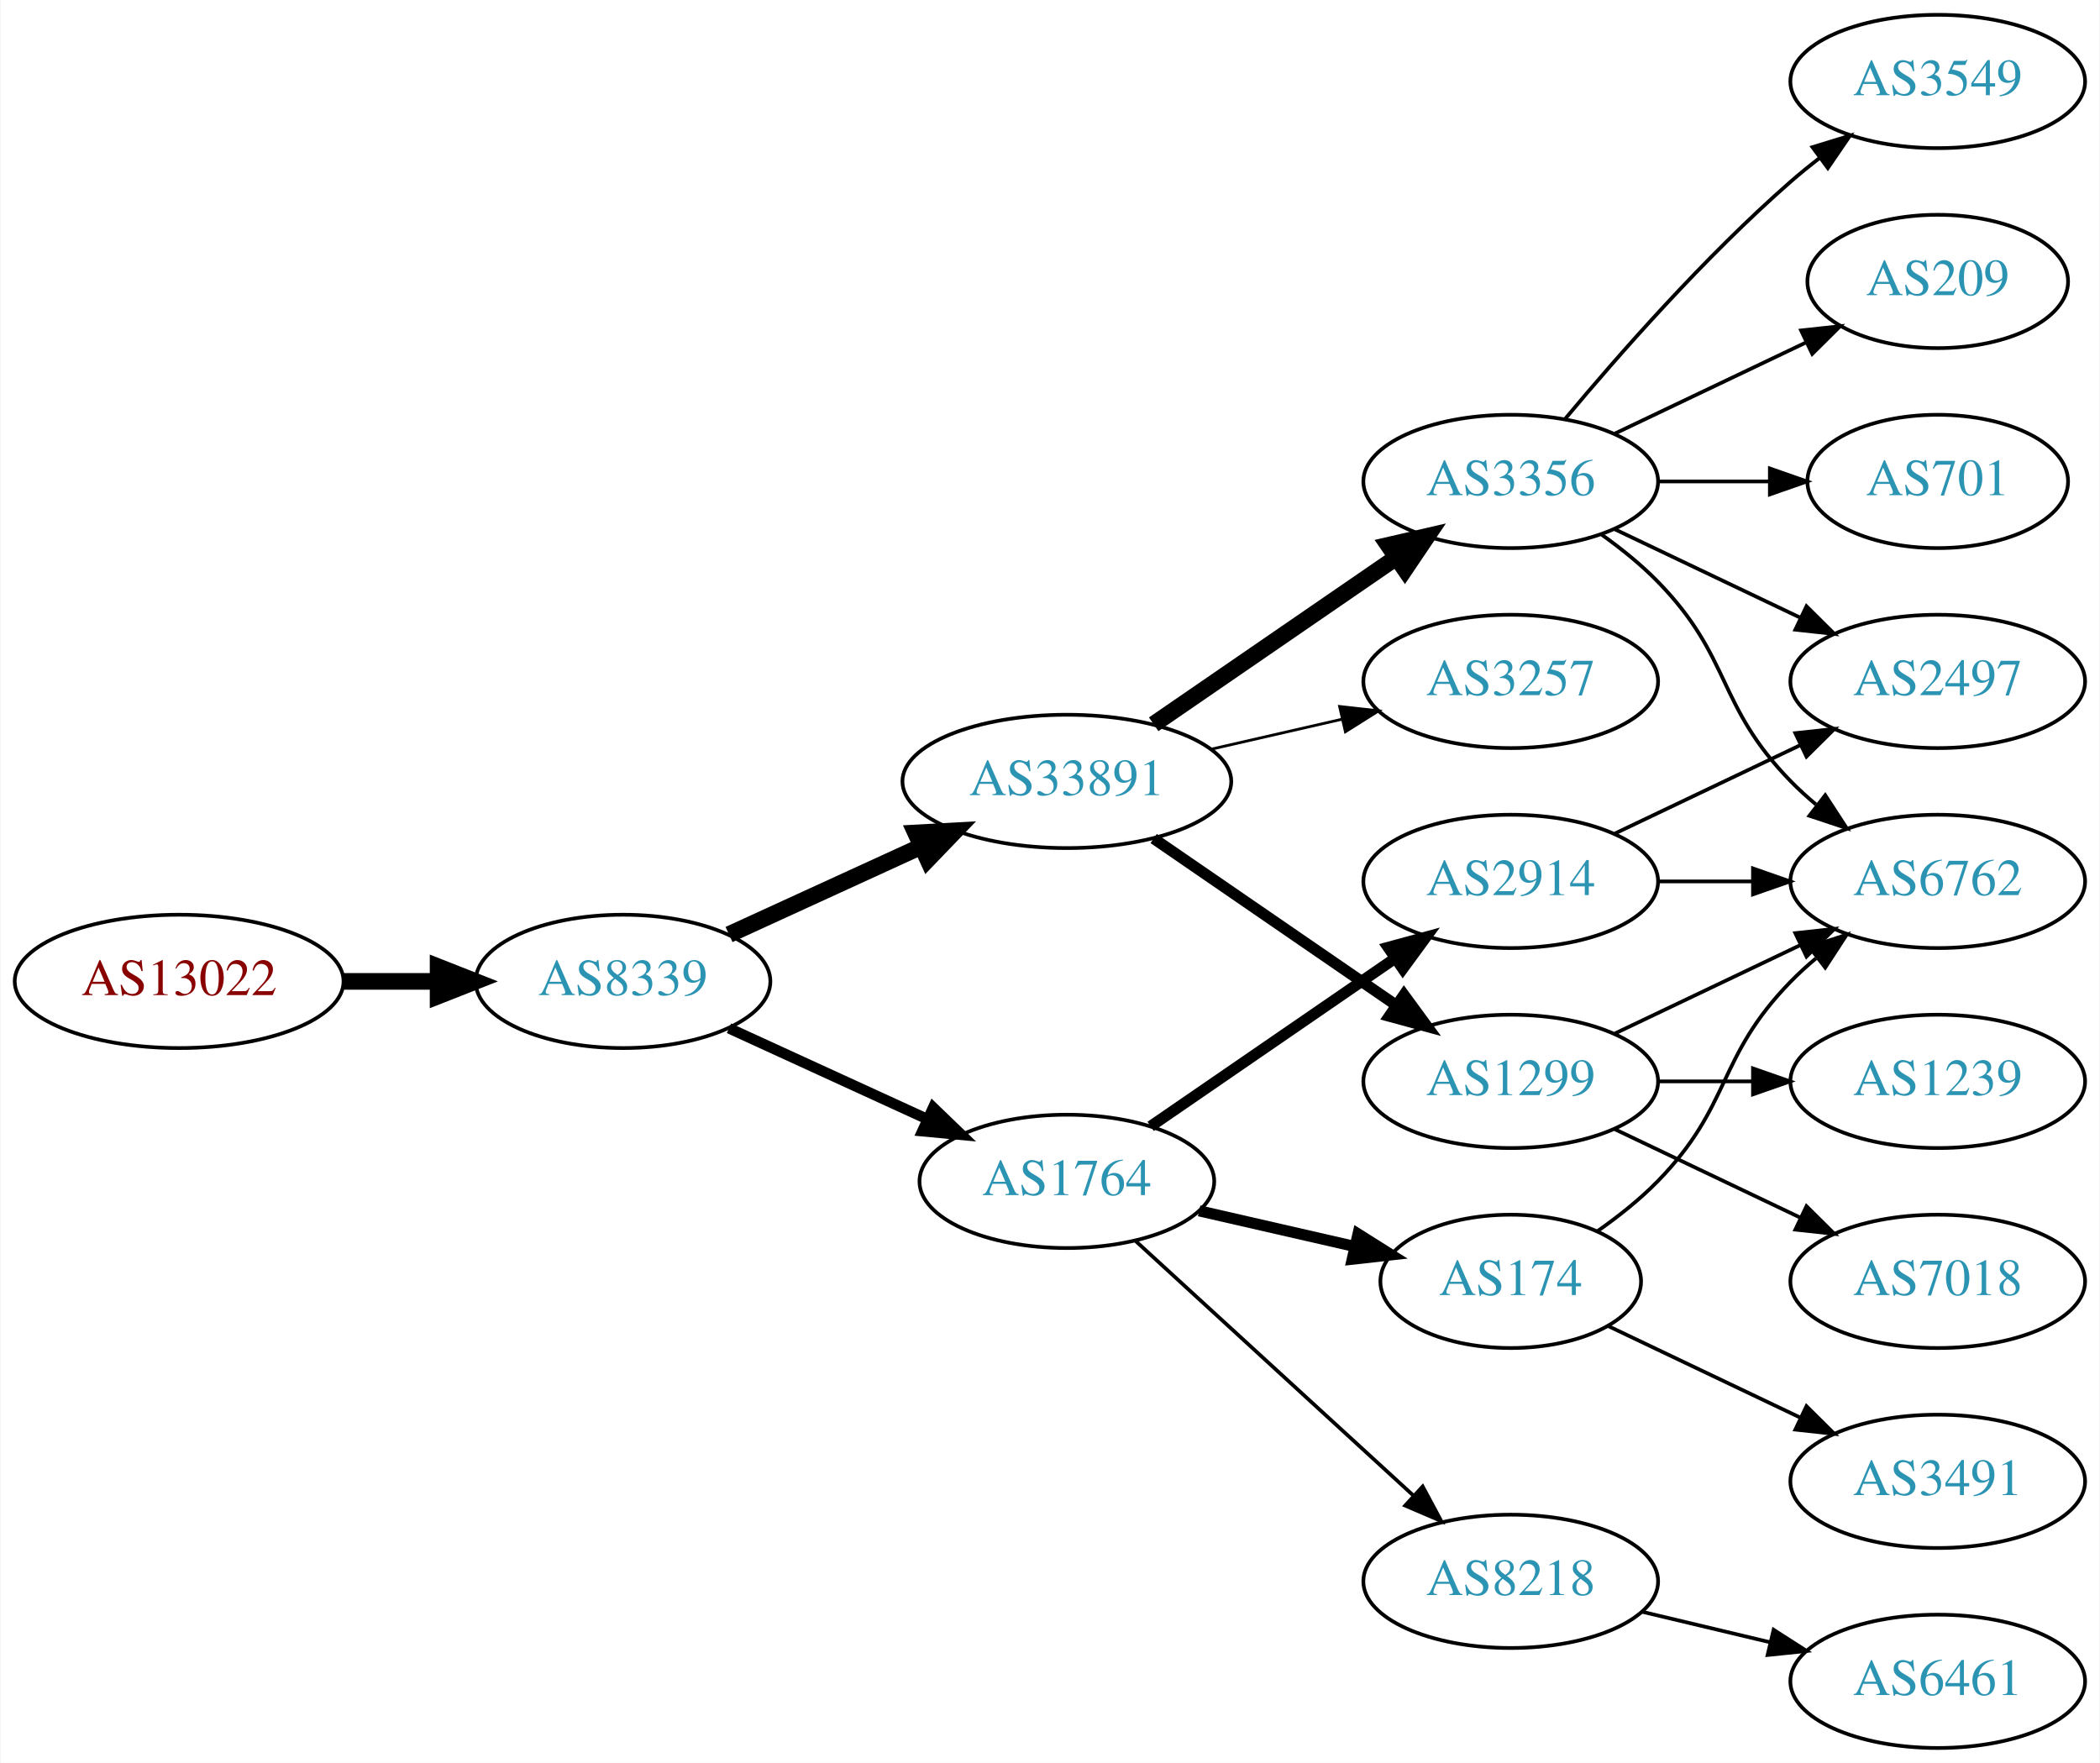
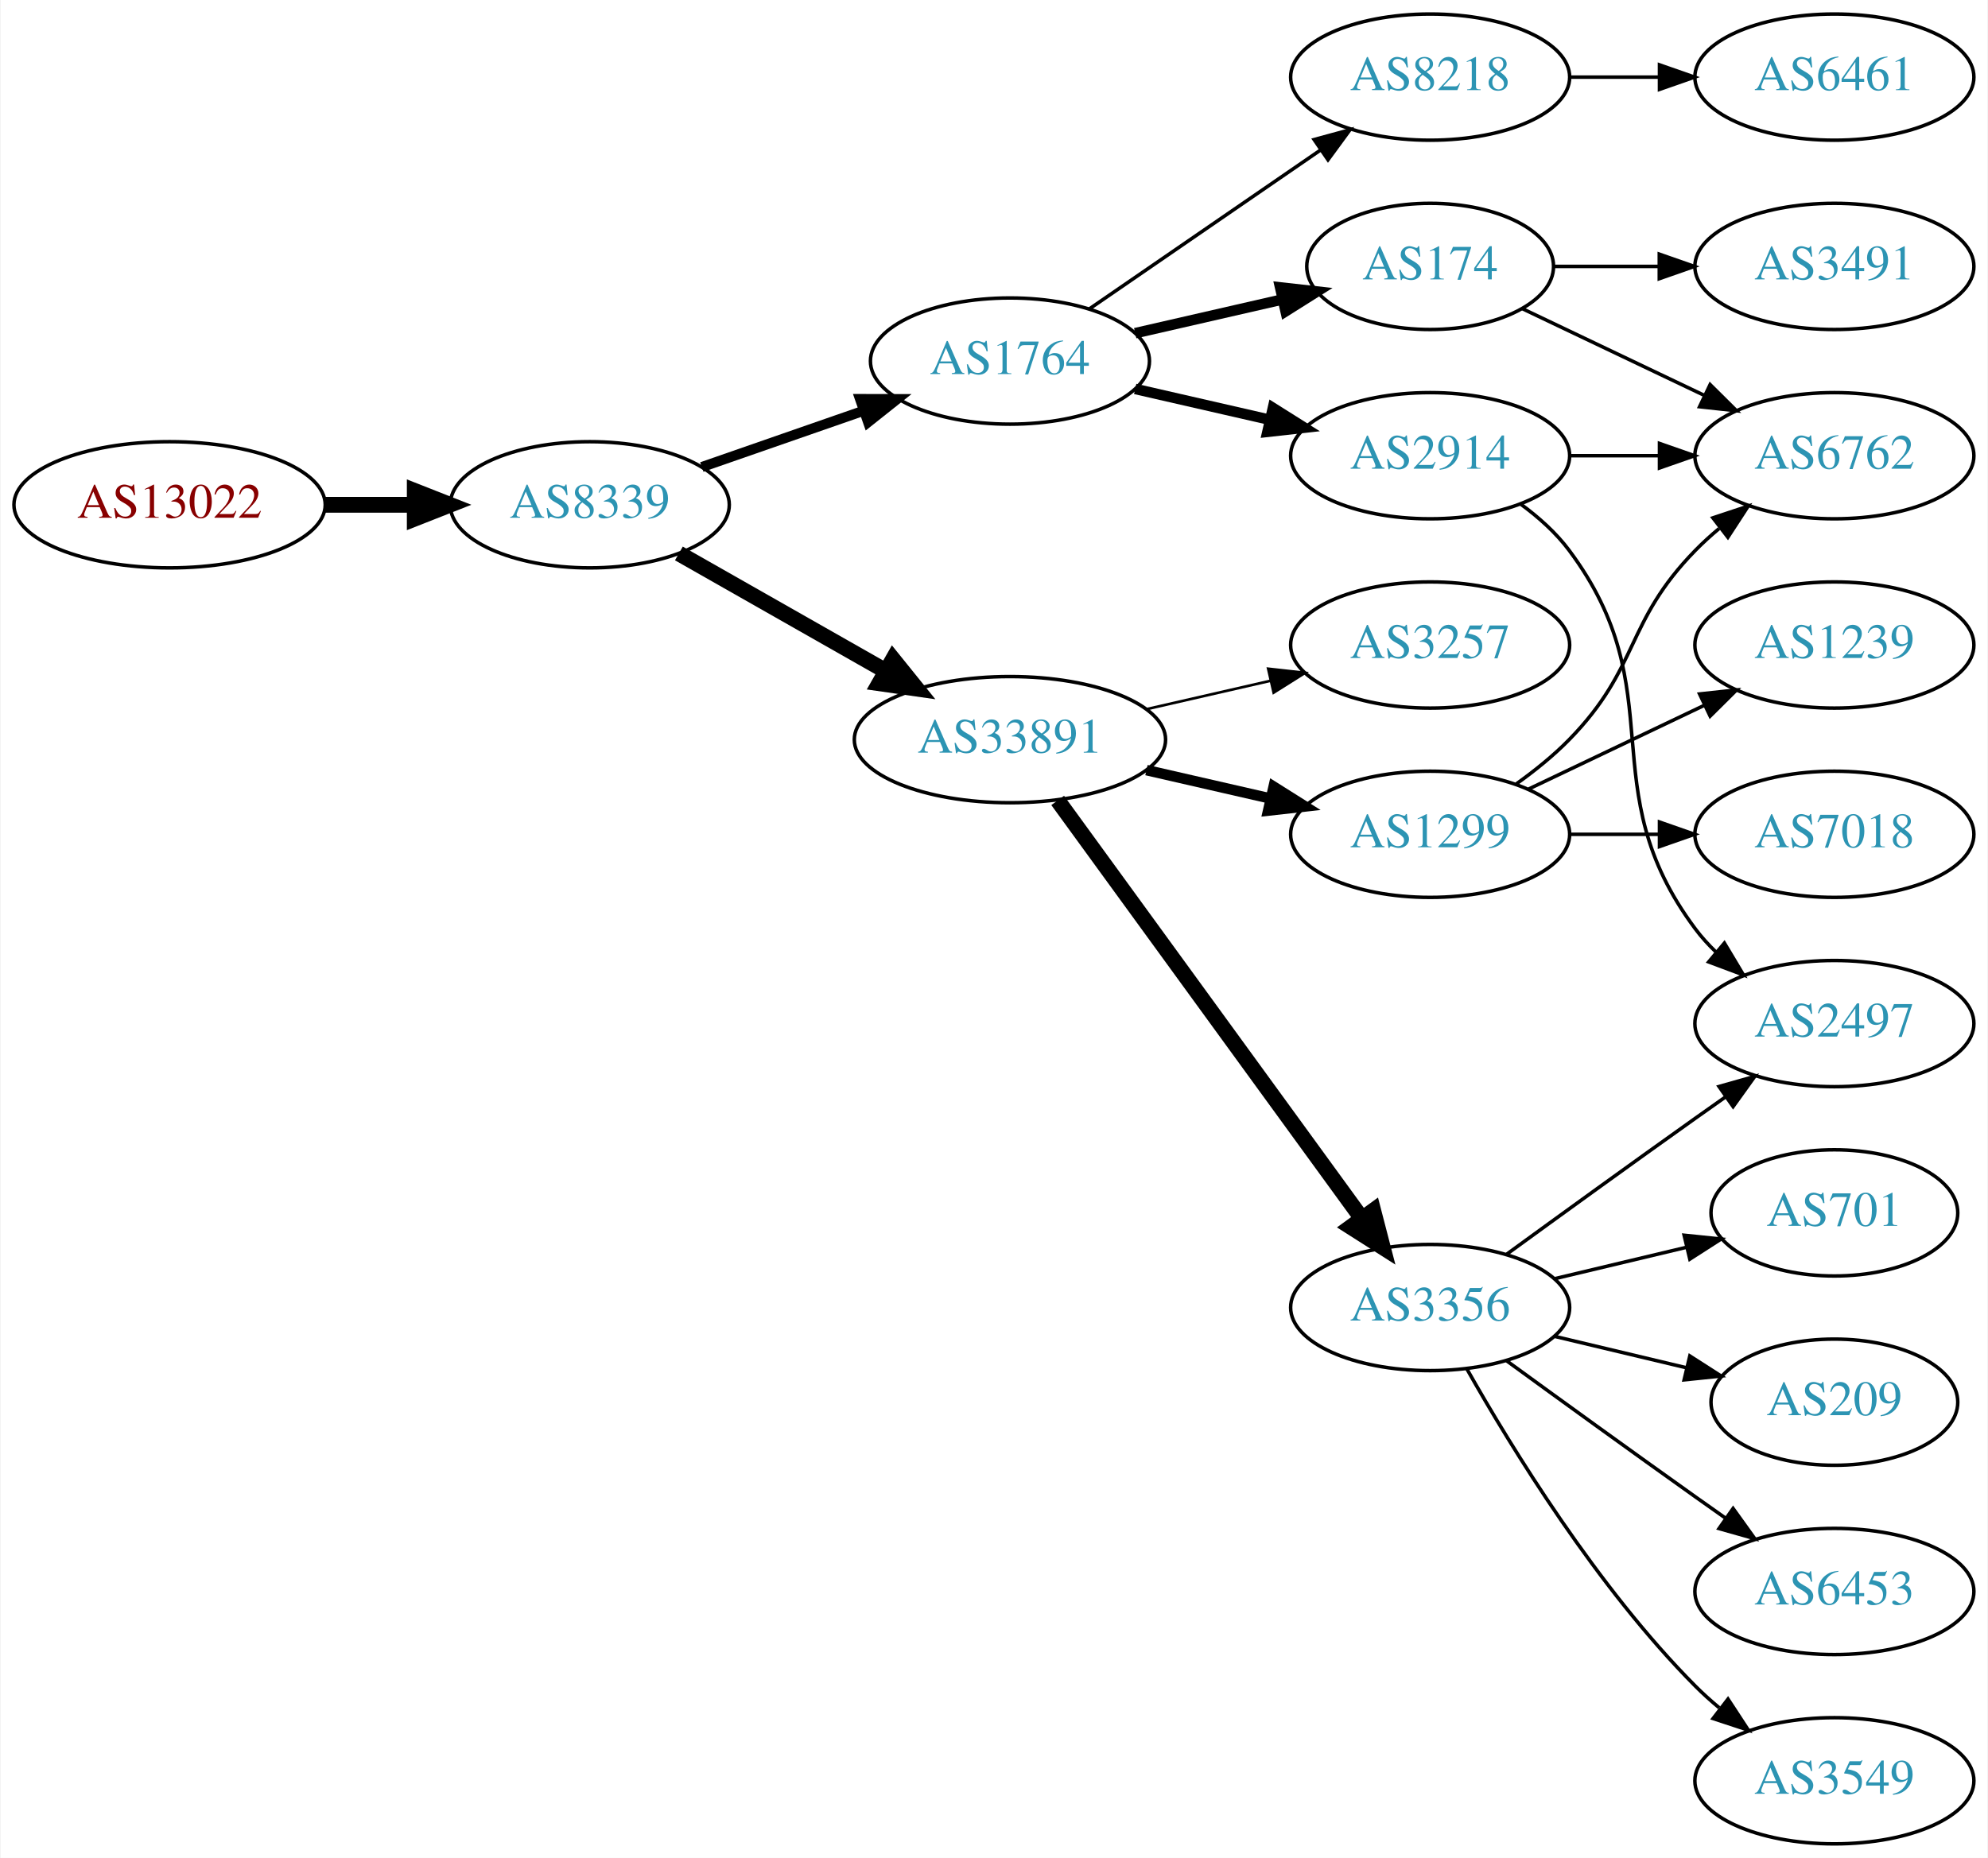
- <svg xmlns="http://www.w3.org/2000/svg" xmlns:xlink="http://www.w3.org/1999/xlink" width="567pt" height="476pt" viewBox="0.00 0.00 566.66 476.00">
-   <g id="graph0" class="graph" transform="scale(1 1) rotate(0) translate(4 472)">
-     <polygon fill="white" stroke="none" points="-4,4 -4,-472 562.663,-472 562.663,4 -4,4" />
+ <svg xmlns="http://www.w3.org/2000/svg" xmlns:xlink="http://www.w3.org/1999/xlink" width="567pt" height="530pt" viewBox="0.00 0.00 566.66 530.00">
+   <g id="graph0" class="graph" transform="scale(1 1) rotate(0) translate(4 526)">
+     <polygon fill="white" stroke="none" points="-4,4 -4,-526 562.663,-526 562.663,4 -4,4" />
    <g id="node1" class="node">
      <g id="a_node1">
        <a xlink:href="/asn/13022" xlink:title="AS13022 ~ STREAMS_GMBH [AT]">
-           <ellipse fill="#ffffff" stroke="black" cx="44.196" cy="-207" rx="44.393" ry="18" />
-           <text text-anchor="middle" x="44.196" y="-203.3" font-family="Times,serif" font-size="14.00" fill="#880000">AS13022</text>
+           <ellipse fill="#ffffff" stroke="black" cx="44.196" cy="-382" rx="44.393" ry="18" />
+           <text text-anchor="middle" x="44.196" y="-378.3" font-family="Times,serif" font-size="14.00" fill="#880000">AS13022</text>
        </a>
      </g>
    </g>
    <g id="node2" class="node">
      <g id="a_node2">
        <a xlink:href="/asn/8339" xlink:title="AS8339 ~ kabelplus GmbH [AT]">
-           <ellipse fill="#ffffff" stroke="black" cx="164.039" cy="-207" rx="39.794" ry="18" />
-           <text text-anchor="middle" x="164.039" y="-203.3" font-family="Times,serif" font-size="14.00" fill="#2c94b3">AS8339</text>
+           <ellipse fill="#ffffff" stroke="black" cx="164.039" cy="-382" rx="39.794" ry="18" />
+           <text text-anchor="middle" x="164.039" y="-378.3" font-family="Times,serif" font-size="14.00" fill="#2c94b3">AS8339</text>
        </a>
      </g>
    </g>
    <g id="edge1" class="edge">
-       <path fill="none" stroke="black" stroke-width="4.5" d="M88.407,-207C96.72,-207 105.482,-207 113.965,-207" />
-       <polygon fill="black" stroke="black" stroke-width="4.5" points="114.123,-210.938 124.123,-207 114.123,-203.063 114.123,-210.938" />
+       <path fill="none" stroke="black" stroke-width="4.5" d="M88.407,-382C96.72,-382 105.482,-382 113.965,-382" />
+       <polygon fill="black" stroke="black" stroke-width="4.5" points="114.123,-385.938 124.123,-382 114.123,-378.063 114.123,-385.938" />
    </g>
    <g id="node3" class="node">
      <g id="a_node3">
-         <a xlink:href="/asn/33891" xlink:title="AS33891 ~ CORE-BACKBONE GMBH GLOBAL NETWORK [DE]">
-           <ellipse fill="#ffffff" stroke="black" cx="283.881" cy="-261" rx="44.393" ry="18" />
-           <text text-anchor="middle" x="283.881" y="-257.3" font-family="Times,serif" font-size="14.00" fill="#2c94b3">AS33891</text>
+         <a xlink:href="/asn/1764" xlink:title="AS1764 ~ NEXTLAYER-AS [AT]">
+           <ellipse fill="#ffffff" stroke="black" cx="283.881" cy="-423" rx="39.794" ry="18" />
+           <text text-anchor="middle" x="283.881" y="-419.3" font-family="Times,serif" font-size="14.00" fill="#2c94b3">AS1764</text>
        </a>
      </g>
    </g>
    <g id="edge2" class="edge">
-       <path fill="none" stroke="black" stroke-width="4.5" d="M192.667,-219.661C208.165,-226.762 227.732,-235.728 244.678,-243.494" />
-       <polygon fill="black" stroke="black" stroke-width="4.5" points="243.05,-247.079 253.781,-247.665 246.33,-239.92 243.05,-247.079" />
+       <path fill="none" stroke="black" stroke-width="2.864" d="M196,-392.772C210.097,-397.677 226.973,-403.548 242.087,-408.807" />
+       <polygon fill="black" stroke="black" stroke-width="2.864" points="241.122,-412.177 251.717,-412.157 243.423,-405.566 241.122,-412.177" />
    </g>
    <g id="node4" class="node">
      <g id="a_node4">
-         <a xlink:href="/asn/1764" xlink:title="AS1764 ~ NEXTLAYER-AS [AT]">
-           <ellipse fill="#ffffff" stroke="black" cx="283.881" cy="-153" rx="39.794" ry="18" />
-           <text text-anchor="middle" x="283.881" y="-149.3" font-family="Times,serif" font-size="14.00" fill="#2c94b3">AS1764</text>
+         <a xlink:href="/asn/33891" xlink:title="AS33891 ~ CORE-BACKBONE GMBH GLOBAL NETWORK [DE]">
+           <ellipse fill="#ffffff" stroke="black" cx="283.881" cy="-315" rx="44.393" ry="18" />
+           <text text-anchor="middle" x="283.881" y="-311.3" font-family="Times,serif" font-size="14.00" fill="#2c94b3">AS33891</text>
        </a>
      </g>
    </g>
    <g id="edge3" class="edge">
-       <path fill="none" stroke="black" stroke-width="2.864" d="M192.667,-194.339C208.624,-187.027 228.895,-177.739 246.178,-169.819" />
-       <polygon fill="black" stroke="black" stroke-width="2.864" points="247.793,-172.929 255.425,-165.581 244.876,-166.565 247.793,-172.929" />
+       <path fill="none" stroke="black" stroke-width="4.5" d="M189.456,-368.118C206.489,-358.433 229.461,-345.372 248.364,-334.625" />
+       <polygon fill="black" stroke="black" stroke-width="4.5" points="250.526,-337.925 257.273,-329.56 246.633,-331.08 250.526,-337.925" />
    </g>
    <g id="node5" class="node">
      <g id="a_node5">
-         <a xlink:href="/asn/3356" xlink:title="AS3356 ~ Level 3 Parent, LLC [US]">
-           <ellipse fill="#ffffff" stroke="black" cx="403.724" cy="-342" rx="39.794" ry="18" />
-           <text text-anchor="middle" x="403.724" y="-338.3" font-family="Times,serif" font-size="14.00" fill="#2c94b3">AS3356</text>
+         <a xlink:href="/asn/8218" xlink:title="AS8218 ~ legacy Neotelecoms [FR]">
+           <ellipse fill="#ffffff" stroke="black" cx="403.724" cy="-504" rx="39.794" ry="18" />
+           <text text-anchor="middle" x="403.724" y="-500.3" font-family="Times,serif" font-size="14.00" fill="#2c94b3">AS8218</text>
        </a>
      </g>
    </g>
    <g id="edge4" class="edge">
-       <path fill="none" stroke="black" stroke-width="4.5" d="M307.324,-276.426C325.905,-289.198 352.466,-307.455 372.846,-321.463" />
-       <polygon fill="black" stroke="black" stroke-width="4.5" points="370.689,-324.758 381.16,-327.178 375.149,-318.269 370.689,-324.758" />
+       <path fill="none" stroke="black" d="M306.495,-437.857C324.984,-450.565 351.798,-468.995 372.427,-483.175" />
+       <polygon fill="black" stroke="black" points="370.624,-486.183 380.848,-488.963 374.589,-480.414 370.624,-486.183" />
    </g>
    <g id="node6" class="node">
      <g id="a_node6">
-         <a xlink:href="/asn/1299" xlink:title="AS1299 ~ Telia Carrier [EU]">
-           <ellipse fill="#ffffff" stroke="black" cx="403.724" cy="-180" rx="39.794" ry="18" />
-           <text text-anchor="middle" x="403.724" y="-176.3" font-family="Times,serif" font-size="14.00" fill="#2c94b3">AS1299</text>
+         <a xlink:href="/asn/2914" xlink:title="AS2914 ~ NTT America, Inc. [US]">
+           <ellipse fill="#ffffff" stroke="black" cx="403.724" cy="-396" rx="39.794" ry="18" />
+           <text text-anchor="middle" x="403.724" y="-392.3" font-family="Times,serif" font-size="14.00" fill="#2c94b3">AS2914</text>
        </a>
      </g>
    </g>
    <g id="edge5" class="edge">
-       <path fill="none" stroke="black" stroke-width="3" d="M307.324,-245.574C325.905,-232.802 352.466,-214.545 372.846,-200.537" />
-       <polygon fill="black" stroke="black" stroke-width="3" points="374.902,-203.371 381.16,-194.822 370.936,-197.602 374.902,-203.371" />
+       <path fill="none" stroke="black" stroke-width="3" d="M319.6,-415.045C331.6,-412.296 345.221,-409.175 357.914,-406.267" />
+       <polygon fill="black" stroke="black" stroke-width="3" points="358.88,-409.636 367.845,-403.991 357.316,-402.813 358.88,-409.636" />
    </g>
    <g id="node7" class="node">
      <g id="a_node7">
+         <a xlink:href="/asn/174" xlink:title="AS174 ~ Cogent Communications [US]">
+           <ellipse fill="#ffffff" stroke="black" cx="403.724" cy="-450" rx="35.194" ry="18" />
+           <text text-anchor="middle" x="403.724" y="-446.3" font-family="Times,serif" font-size="14.00" fill="#2c94b3">AS174</text>
+         </a>
+       </g>
+     </g>
+     <g id="edge6" class="edge">
+       <path fill="none" stroke="black" stroke-width="3" d="M319.6,-430.955C332.693,-433.955 347.715,-437.396 361.356,-440.522" />
+       <polygon fill="black" stroke="black" stroke-width="3" points="360.934,-444.016 371.463,-442.838 362.497,-437.193 360.934,-444.016" />
+     </g>
+     <g id="node9" class="node">
+       <g id="a_node9">
+         <a xlink:href="/asn/3356" xlink:title="AS3356 ~ Level 3 Parent, LLC [US]">
+           <ellipse fill="#ffffff" stroke="black" cx="403.724" cy="-153" rx="39.794" ry="18" />
+           <text text-anchor="middle" x="403.724" y="-149.3" font-family="Times,serif" font-size="14.00" fill="#2c94b3">AS3356</text>
+         </a>
+       </g>
+     </g>
+     <g id="edge8" class="edge">
+       <path fill="none" stroke="black" stroke-width="4.5" d="M297.492,-297.663C318.313,-269.04 359.975,-211.767 384.164,-178.514" />
+       <polygon fill="black" stroke="black" stroke-width="4.5" points="387.505,-180.615 390.203,-170.212 381.136,-175.983 387.505,-180.615" />
+     </g>
+     <g id="node10" class="node">
+       <g id="a_node10">
+         <a xlink:href="/asn/1299" xlink:title="AS1299 ~ Telia Carrier [EU]">
+           <ellipse fill="#ffffff" stroke="black" cx="403.724" cy="-288" rx="39.794" ry="18" />
+           <text text-anchor="middle" x="403.724" y="-284.3" font-family="Times,serif" font-size="14.00" fill="#2c94b3">AS1299</text>
+         </a>
+       </g>
+     </g>
+     <g id="edge9" class="edge">
+       <path fill="none" stroke="black" stroke-width="3" d="M322.816,-306.308C334.057,-303.733 346.469,-300.889 358.092,-298.226" />
+       <polygon fill="black" stroke="black" stroke-width="3" points="359.088,-301.588 368.054,-295.943 357.525,-294.765 359.088,-301.588" />
+     </g>
+     <g id="node11" class="node">
+       <g id="a_node11">
        <a xlink:href="/asn/3257" xlink:title="AS3257 ~ GTT [DE]">
-           <ellipse fill="#ffffff" stroke="black" cx="403.724" cy="-288" rx="39.794" ry="18" />
-           <text text-anchor="middle" x="403.724" y="-284.3" font-family="Times,serif" font-size="14.00" fill="#2c94b3">AS3257</text>
-         </a>
-       </g>
-     </g>
-     <g id="edge6" class="edge">
-       <path fill="none" stroke="black" stroke-width="0.75" d="M322.816,-269.692C334.057,-272.267 346.469,-275.111 358.092,-277.774" />
-       <polygon fill="black" stroke="black" stroke-width="0.75" points="357.525,-281.235 368.054,-280.057 359.088,-274.412 357.525,-281.235" />
+           <ellipse fill="#ffffff" stroke="black" cx="403.724" cy="-342" rx="39.794" ry="18" />
+           <text text-anchor="middle" x="403.724" y="-338.3" font-family="Times,serif" font-size="14.00" fill="#2c94b3">AS3257</text>
+         </a>
+       </g>
+     </g>
+     <g id="edge10" class="edge">
+       <path fill="none" stroke="black" stroke-width="0.75" d="M322.816,-323.692C334.057,-326.267 346.469,-329.111 358.092,-331.774" />
+       <polygon fill="black" stroke="black" stroke-width="0.75" points="357.525,-335.235 368.054,-334.057 359.088,-328.412 357.525,-335.235" />
+     </g>
+     <g id="node8" class="node">
+       <g id="a_node8">
+         <a xlink:href="/asn/6461" xlink:title="AS6461 ~ Zayo Bandwidth [US]">
+           <ellipse fill="#ffffff" stroke="black" cx="519.017" cy="-504" rx="39.794" ry="18" />
+           <text text-anchor="middle" x="519.017" y="-500.3" font-family="Times,serif" font-size="14.00" fill="#2c94b3">AS6461</text>
+         </a>
+       </g>
+     </g>
+     <g id="edge7" class="edge">
+       <path fill="none" stroke="black" d="M443.396,-504C451.599,-504 460.363,-504 468.895,-504" />
+       <polygon fill="black" stroke="black" points="469.134,-507.5 479.134,-504 469.134,-500.5 469.134,-507.5" />
+     </g>
+     <g id="node16" class="node">
+       <g id="a_node16">
+         <a xlink:href="/asn/2497" xlink:title="AS2497 ~ Internet Initiative Japan Inc. [JP]">
+           <ellipse fill="#ffffff" stroke="black" cx="519.017" cy="-234" rx="39.794" ry="18" />
+           <text text-anchor="middle" x="519.017" y="-230.3" font-family="Times,serif" font-size="14.00" fill="#2c94b3">AS2497</text>
+         </a>
+       </g>
+     </g>
+     <g id="edge16" class="edge">
+       <path fill="none" stroke="black" d="M429.655,-382.118C434.731,-378.389 439.649,-373.984 443.37,-369 473.642,-328.458 449.099,-301.542 479.37,-261 481.115,-258.664 483.122,-256.455 485.285,-254.383" />
+       <polygon fill="black" stroke="black" points="487.645,-256.973 493.086,-247.882 483.163,-251.595 487.645,-256.973" />
+     </g>
+     <g id="node17" class="node">
+       <g id="a_node17">
+         <a xlink:href="/asn/6762" xlink:title="AS6762 ~ TELECOM ITALIA SPARKLE S.p.A. [IT]">
+           <ellipse fill="#ffffff" stroke="black" cx="519.017" cy="-396" rx="39.794" ry="18" />
+           <text text-anchor="middle" x="519.017" y="-392.3" font-family="Times,serif" font-size="14.00" fill="#2c94b3">AS6762</text>
+         </a>
+       </g>
+     </g>
+     <g id="edge17" class="edge">
+       <path fill="none" stroke="black" d="M443.396,-396C451.599,-396 460.363,-396 468.895,-396" />
+       <polygon fill="black" stroke="black" points="469.134,-399.5 479.134,-396 469.134,-392.5 469.134,-399.5" />
+     </g>
+     <g id="edge22" class="edge">
+       <path fill="none" stroke="black" d="M430.149,-437.881C445.452,-430.587 465.175,-421.186 482.057,-413.14" />
+       <polygon fill="black" stroke="black" points="483.576,-416.293 491.097,-408.831 480.564,-409.974 483.576,-416.293" />
+     </g>
+     <g id="node20" class="node">
+       <g id="a_node20">
+         <a xlink:href="/asn/3491" xlink:title="AS3491 ~ PCCW Global, Inc. [US]">
+           <ellipse fill="#ffffff" stroke="black" cx="519.017" cy="-450" rx="39.794" ry="18" />
+           <text text-anchor="middle" x="519.017" y="-446.3" font-family="Times,serif" font-size="14.00" fill="#2c94b3">AS3491</text>
+         </a>
+       </g>
+     </g>
+     <g id="edge21" class="edge">
+       <path fill="none" stroke="black" d="M439.023,-450C448.4,-450 458.75,-450 468.785,-450" />
+       <polygon fill="black" stroke="black" points="469.074,-453.5 479.074,-450 469.074,-446.5 469.074,-453.5" />
+     </g>
+     <g id="node12" class="node">
+       <g id="a_node12">
+         <a xlink:href="/asn/6453" xlink:title="AS6453 ~ TATA COMMUNICATIONS (AMERICA) INC [US]">
+           <ellipse fill="#ffffff" stroke="black" cx="519.017" cy="-72" rx="39.794" ry="18" />
+           <text text-anchor="middle" x="519.017" y="-68.3" font-family="Times,serif" font-size="14.00" fill="#2c94b3">AS6453</text>
+         </a>
+       </g>
+     </g>
+     <g id="edge11" class="edge">
+       <path fill="none" stroke="black" d="M425.572,-137.778C440.506,-126.909 461.12,-111.975 479.37,-99 482.191,-96.995 485.134,-94.915 488.082,-92.841" />
+       <polygon fill="black" stroke="black" points="490.128,-95.681 496.306,-87.074 486.109,-89.95 490.128,-95.681" />
    </g>
    <g id="node13" class="node">
      <g id="a_node13">
-         <a xlink:href="/asn/174" xlink:title="AS174 ~ Cogent Communications [US]">
-           <ellipse fill="#ffffff" stroke="black" cx="403.724" cy="-126" rx="35.194" ry="18" />
-           <text text-anchor="middle" x="403.724" y="-122.3" font-family="Times,serif" font-size="14.00" fill="#2c94b3">AS174</text>
+         <a xlink:href="/asn/3549" xlink:title="AS3549 ~ Level 3 Parent, LLC [US]">
+           <ellipse fill="#ffffff" stroke="black" cx="519.017" cy="-18" rx="39.794" ry="18" />
+           <text text-anchor="middle" x="519.017" y="-14.3" font-family="Times,serif" font-size="14.00" fill="#2c94b3">AS3549</text>
        </a>
      </g>
    </g>
    <g id="edge12" class="edge">
-       <path fill="none" stroke="black" stroke-width="3" d="M319.6,-145.045C332.693,-142.045 347.715,-138.604 361.356,-135.478" />
-       <polygon fill="black" stroke="black" stroke-width="3" points="362.497,-138.807 371.463,-133.162 360.934,-131.984 362.497,-138.807" />
+       <path fill="none" stroke="black" d="M414.184,-135.51C426.965,-112.904 451.398,-73.114 479.37,-45 481.481,-42.879 483.777,-40.812 486.163,-38.829" />
+       <polygon fill="black" stroke="black" points="488.678,-41.31 494.478,-32.444 484.415,-35.758 488.678,-41.31" />
    </g>
    <g id="node14" class="node">
      <g id="a_node14">
-         <a xlink:href="/asn/2914" xlink:title="AS2914 ~ NTT America, Inc. [US]">
-           <ellipse fill="#ffffff" stroke="black" cx="403.724" cy="-234" rx="39.794" ry="18" />
-           <text text-anchor="middle" x="403.724" y="-230.3" font-family="Times,serif" font-size="14.00" fill="#2c94b3">AS2914</text>
+         <a xlink:href="/asn/701" xlink:title="AS701 ~ UUNET [US]">
+           <ellipse fill="#ffffff" stroke="black" cx="519.017" cy="-180" rx="35.194" ry="18" />
+           <text text-anchor="middle" x="519.017" y="-176.3" font-family="Times,serif" font-size="14.00" fill="#2c94b3">AS701</text>
        </a>
      </g>
    </g>
    <g id="edge13" class="edge">
-       <path fill="none" stroke="black" stroke-width="3" d="M306.495,-167.857C324.984,-180.565 351.798,-198.995 372.427,-213.175" />
-       <polygon fill="black" stroke="black" stroke-width="3" points="370.624,-216.183 380.848,-218.963 374.589,-210.414 370.624,-216.183" />
+       <path fill="none" stroke="black" d="M439.331,-161.248C451.125,-164.058 464.43,-167.229 476.698,-170.153" />
+       <polygon fill="black" stroke="black" points="476.164,-173.624 486.703,-172.537 477.787,-166.814 476.164,-173.624" />
    </g>
    <g id="node15" class="node">
      <g id="a_node15">
-         <a xlink:href="/asn/8218" xlink:title="AS8218 ~ legacy Neotelecoms [FR]">
-           <ellipse fill="#ffffff" stroke="black" cx="403.724" cy="-45" rx="39.794" ry="18" />
-           <text text-anchor="middle" x="403.724" y="-41.3" font-family="Times,serif" font-size="14.00" fill="#2c94b3">AS8218</text>
+         <a xlink:href="/asn/209" xlink:title="AS209 ~ CenturyLink Communications, LLC [US]">
+           <ellipse fill="#ffffff" stroke="black" cx="519.017" cy="-126" rx="35.194" ry="18" />
+           <text text-anchor="middle" x="519.017" y="-122.3" font-family="Times,serif" font-size="14.00" fill="#2c94b3">AS209</text>
        </a>
      </g>
    </g>
    <g id="edge14" class="edge">
-       <path fill="none" stroke="black" d="M302.523,-136.831C322.396,-118.618 354.859,-88.867 377.427,-68.183" />
-       <polygon fill="black" stroke="black" points="379.953,-70.616 384.961,-61.279 375.224,-65.455 379.953,-70.616" />
-     </g>
-     <g id="node8" class="node">
-       <g id="a_node8">
-         <a xlink:href="/asn/6762" xlink:title="AS6762 ~ TELECOM ITALIA SPARKLE S.p.A. [IT]">
-           <ellipse fill="#ffffff" stroke="black" cx="519.017" cy="-234" rx="39.794" ry="18" />
-           <text text-anchor="middle" x="519.017" y="-230.3" font-family="Times,serif" font-size="14.00" fill="#2c94b3">AS6762</text>
-         </a>
-       </g>
-     </g>
-     <g id="edge7" class="edge">
-       <path fill="none" stroke="black" d="M428.318,-327.611C433.574,-323.852 438.906,-319.563 443.37,-315 463.543,-294.383 459.198,-281.617 479.37,-261 481.463,-258.861 483.746,-256.782 486.123,-254.79" />
-       <polygon fill="black" stroke="black" points="488.641,-257.268 494.423,-248.389 484.367,-251.725 488.641,-257.268" />
-     </g>
-     <g id="node9" class="node">
-       <g id="a_node9">
-         <a xlink:href="/asn/3549" xlink:title="AS3549 ~ Level 3 Parent, LLC [US]">
-           <ellipse fill="#ffffff" stroke="black" cx="519.017" cy="-450" rx="39.794" ry="18" />
-           <text text-anchor="middle" x="519.017" y="-446.3" font-family="Times,serif" font-size="14.00" fill="#2c94b3">AS3549</text>
-         </a>
-       </g>
-     </g>
-     <g id="edge8" class="edge">
-       <path fill="none" stroke="black" d="M418.354,-358.817C432.636,-375.929 456.183,-402.745 479.37,-423 481.836,-425.154 484.475,-427.294 487.172,-429.372" />
-       <polygon fill="black" stroke="black" points="485.197,-432.264 495.326,-435.37 489.345,-426.625 485.197,-432.264" />
-     </g>
-     <g id="node10" class="node">
-       <g id="a_node10">
-         <a xlink:href="/asn/2497" xlink:title="AS2497 ~ Internet Initiative Japan Inc. [JP]">
-           <ellipse fill="#ffffff" stroke="black" cx="519.017" cy="-288" rx="39.794" ry="18" />
-           <text text-anchor="middle" x="519.017" y="-284.3" font-family="Times,serif" font-size="14.00" fill="#2c94b3">AS2497</text>
-         </a>
-       </g>
-     </g>
-     <g id="edge9" class="edge">
-       <path fill="none" stroke="black" d="M431.86,-329.066C446.854,-321.919 465.675,-312.948 481.898,-305.215" />
-       <polygon fill="black" stroke="black" points="483.581,-308.291 491.102,-300.829 480.569,-301.972 483.581,-308.291" />
-     </g>
-     <g id="node11" class="node">
-       <g id="a_node11">
-         <a xlink:href="/asn/209" xlink:title="AS209 ~ CenturyLink Communications, LLC [US]">
-           <ellipse fill="#ffffff" stroke="black" cx="519.017" cy="-396" rx="35.194" ry="18" />
-           <text text-anchor="middle" x="519.017" y="-392.3" font-family="Times,serif" font-size="14.00" fill="#2c94b3">AS209</text>
-         </a>
-       </g>
-     </g>
-     <g id="edge10" class="edge">
-       <path fill="none" stroke="black" d="M431.86,-354.934C447.292,-362.29 466.778,-371.577 483.313,-379.459" />
-       <polygon fill="black" stroke="black" points="482.121,-382.768 492.654,-383.911 485.133,-376.449 482.121,-382.768" />
-     </g>
-     <g id="node12" class="node">
-       <g id="a_node12">
-         <a xlink:href="/asn/701" xlink:title="AS701 ~ UUNET [US]">
-           <ellipse fill="#ffffff" stroke="black" cx="519.017" cy="-342" rx="35.194" ry="18" />
-           <text text-anchor="middle" x="519.017" y="-338.3" font-family="Times,serif" font-size="14.00" fill="#2c94b3">AS701</text>
-         </a>
-       </g>
-     </g>
-     <g id="edge11" class="edge">
-       <path fill="none" stroke="black" d="M443.396,-342C453.101,-342 463.592,-342 473.555,-342" />
-       <polygon fill="black" stroke="black" points="473.691,-345.5 483.691,-342 473.691,-338.5 473.691,-345.5" />
-     </g>
-     <g id="edge17" class="edge">
-       <path fill="none" stroke="black" d="M431.86,-192.934C446.854,-200.081 465.675,-209.052 481.898,-216.785" />
-       <polygon fill="black" stroke="black" points="480.569,-220.028 491.102,-221.171 483.581,-213.709 480.569,-220.028" />
-     </g>
-     <g id="node16" class="node">
-       <g id="a_node16">
-         <a xlink:href="/asn/7018" xlink:title="AS7018 ~ AT&amp;T Services, Inc. [US]">
-           <ellipse fill="#ffffff" stroke="black" cx="519.017" cy="-126" rx="39.794" ry="18" />
-           <text text-anchor="middle" x="519.017" y="-122.3" font-family="Times,serif" font-size="14.00" fill="#2c94b3">AS7018</text>
-         </a>
-       </g>
+       <path fill="none" stroke="black" d="M439.331,-144.752C451.125,-141.942 464.43,-138.771 476.698,-135.847" />
+       <polygon fill="black" stroke="black" points="477.787,-139.186 486.703,-133.463 476.164,-132.376 477.787,-139.186" />
    </g>
    <g id="edge15" class="edge">
-       <path fill="none" stroke="black" d="M431.86,-167.066C446.854,-159.919 465.675,-150.948 481.898,-143.215" />
-       <polygon fill="black" stroke="black" points="483.581,-146.291 491.102,-138.829 480.569,-139.972 483.581,-146.291" />
-     </g>
-     <g id="node17" class="node">
-       <g id="a_node17">
-         <a xlink:href="/asn/1239" xlink:title="AS1239 ~ Sprint [US]">
-           <ellipse fill="#ffffff" stroke="black" cx="519.017" cy="-180" rx="39.794" ry="18" />
-           <text text-anchor="middle" x="519.017" y="-176.3" font-family="Times,serif" font-size="14.00" fill="#2c94b3">AS1239</text>
-         </a>
-       </g>
-     </g>
-     <g id="edge16" class="edge">
-       <path fill="none" stroke="black" d="M443.396,-180C451.599,-180 460.363,-180 468.895,-180" />
-       <polygon fill="black" stroke="black" points="469.134,-183.5 479.134,-180 469.134,-176.5 469.134,-183.5" />
+       <path fill="none" stroke="black" d="M425.572,-168.222C440.506,-179.091 461.12,-194.025 479.37,-207 482.191,-209.005 485.134,-211.085 488.082,-213.159" />
+       <polygon fill="black" stroke="black" points="486.109,-216.05 496.306,-218.926 490.128,-210.319 486.109,-216.05" />
    </g>
    <g id="edge18" class="edge">
-       <path fill="none" stroke="black" d="M427.107,-139.532C432.748,-143.49 438.562,-148.086 443.37,-153 463.543,-173.617 459.198,-186.383 479.37,-207 481.463,-209.139 483.746,-211.218 486.123,-213.21" />
-       <polygon fill="black" stroke="black" points="484.367,-216.275 494.423,-219.611 488.641,-210.732 484.367,-216.275" />
+       <path fill="none" stroke="black" d="M428.318,-302.389C433.574,-306.148 438.906,-310.437 443.37,-315 463.543,-335.617 459.198,-348.383 479.37,-369 481.463,-371.139 483.746,-373.218 486.123,-375.21" />
+       <polygon fill="black" stroke="black" points="484.367,-378.275 494.423,-381.611 488.641,-372.732 484.367,-378.275" />
    </g>
    <g id="node18" class="node">
      <g id="a_node18">
-         <a xlink:href="/asn/3491" xlink:title="AS3491 ~ PCCW Global, Inc. [US]">
-           <ellipse fill="#ffffff" stroke="black" cx="519.017" cy="-72" rx="39.794" ry="18" />
-           <text text-anchor="middle" x="519.017" y="-68.3" font-family="Times,serif" font-size="14.00" fill="#2c94b3">AS3491</text>
+         <a xlink:href="/asn/1239" xlink:title="AS1239 ~ Sprint [US]">
+           <ellipse fill="#ffffff" stroke="black" cx="519.017" cy="-342" rx="39.794" ry="18" />
+           <text text-anchor="middle" x="519.017" y="-338.3" font-family="Times,serif" font-size="14.00" fill="#2c94b3">AS1239</text>
        </a>
      </g>
    </g>
    <g id="edge19" class="edge">
-       <path fill="none" stroke="black" d="M430.149,-113.881C445.452,-106.587 465.175,-97.186 482.057,-89.14" />
-       <polygon fill="black" stroke="black" points="483.576,-92.293 491.097,-84.831 480.564,-85.974 483.576,-92.293" />
-     </g>
-     <g id="edge20" class="edge">
-       <path fill="none" stroke="black" d="M443.396,-234C451.599,-234 460.363,-234 468.895,-234" />
-       <polygon fill="black" stroke="black" points="469.134,-237.5 479.134,-234 469.134,-230.5 469.134,-237.5" />
-     </g>
-     <g id="edge21" class="edge">
-       <path fill="none" stroke="black" d="M431.86,-246.934C446.854,-254.081 465.675,-263.052 481.898,-270.785" />
-       <polygon fill="black" stroke="black" points="480.569,-274.028 491.102,-275.171 483.581,-267.709 480.569,-274.028" />
+       <path fill="none" stroke="black" d="M431.86,-300.934C446.854,-308.081 465.675,-317.052 481.898,-324.785" />
+       <polygon fill="black" stroke="black" points="480.569,-328.028 491.102,-329.171 483.581,-321.709 480.569,-328.028" />
    </g>
    <g id="node19" class="node">
      <g id="a_node19">
-         <a xlink:href="/asn/6461" xlink:title="AS6461 ~ Zayo Bandwidth [US]">
-           <ellipse fill="#ffffff" stroke="black" cx="519.017" cy="-18" rx="39.794" ry="18" />
-           <text text-anchor="middle" x="519.017" y="-14.3" font-family="Times,serif" font-size="14.00" fill="#2c94b3">AS6461</text>
-         </a>
-       </g>
-     </g>
-     <g id="edge22" class="edge">
-       <path fill="none" stroke="black" d="M439.331,-36.752C450.202,-34.162 462.357,-31.265 473.799,-28.538" />
-       <polygon fill="black" stroke="black" points="474.705,-31.92 483.621,-26.197 473.082,-25.111 474.705,-31.92" />
+         <a xlink:href="/asn/7018" xlink:title="AS7018 ~ AT&amp;T Services, Inc. [US]">
+           <ellipse fill="#ffffff" stroke="black" cx="519.017" cy="-288" rx="39.794" ry="18" />
+           <text text-anchor="middle" x="519.017" y="-284.3" font-family="Times,serif" font-size="14.00" fill="#2c94b3">AS7018</text>
+         </a>
+       </g>
+     </g>
+     <g id="edge20" class="edge">
+       <path fill="none" stroke="black" d="M443.396,-288C451.599,-288 460.363,-288 468.895,-288" />
+       <polygon fill="black" stroke="black" points="469.134,-291.5 479.134,-288 469.134,-284.5 469.134,-291.5" />
    </g>
  </g>
</svg>
